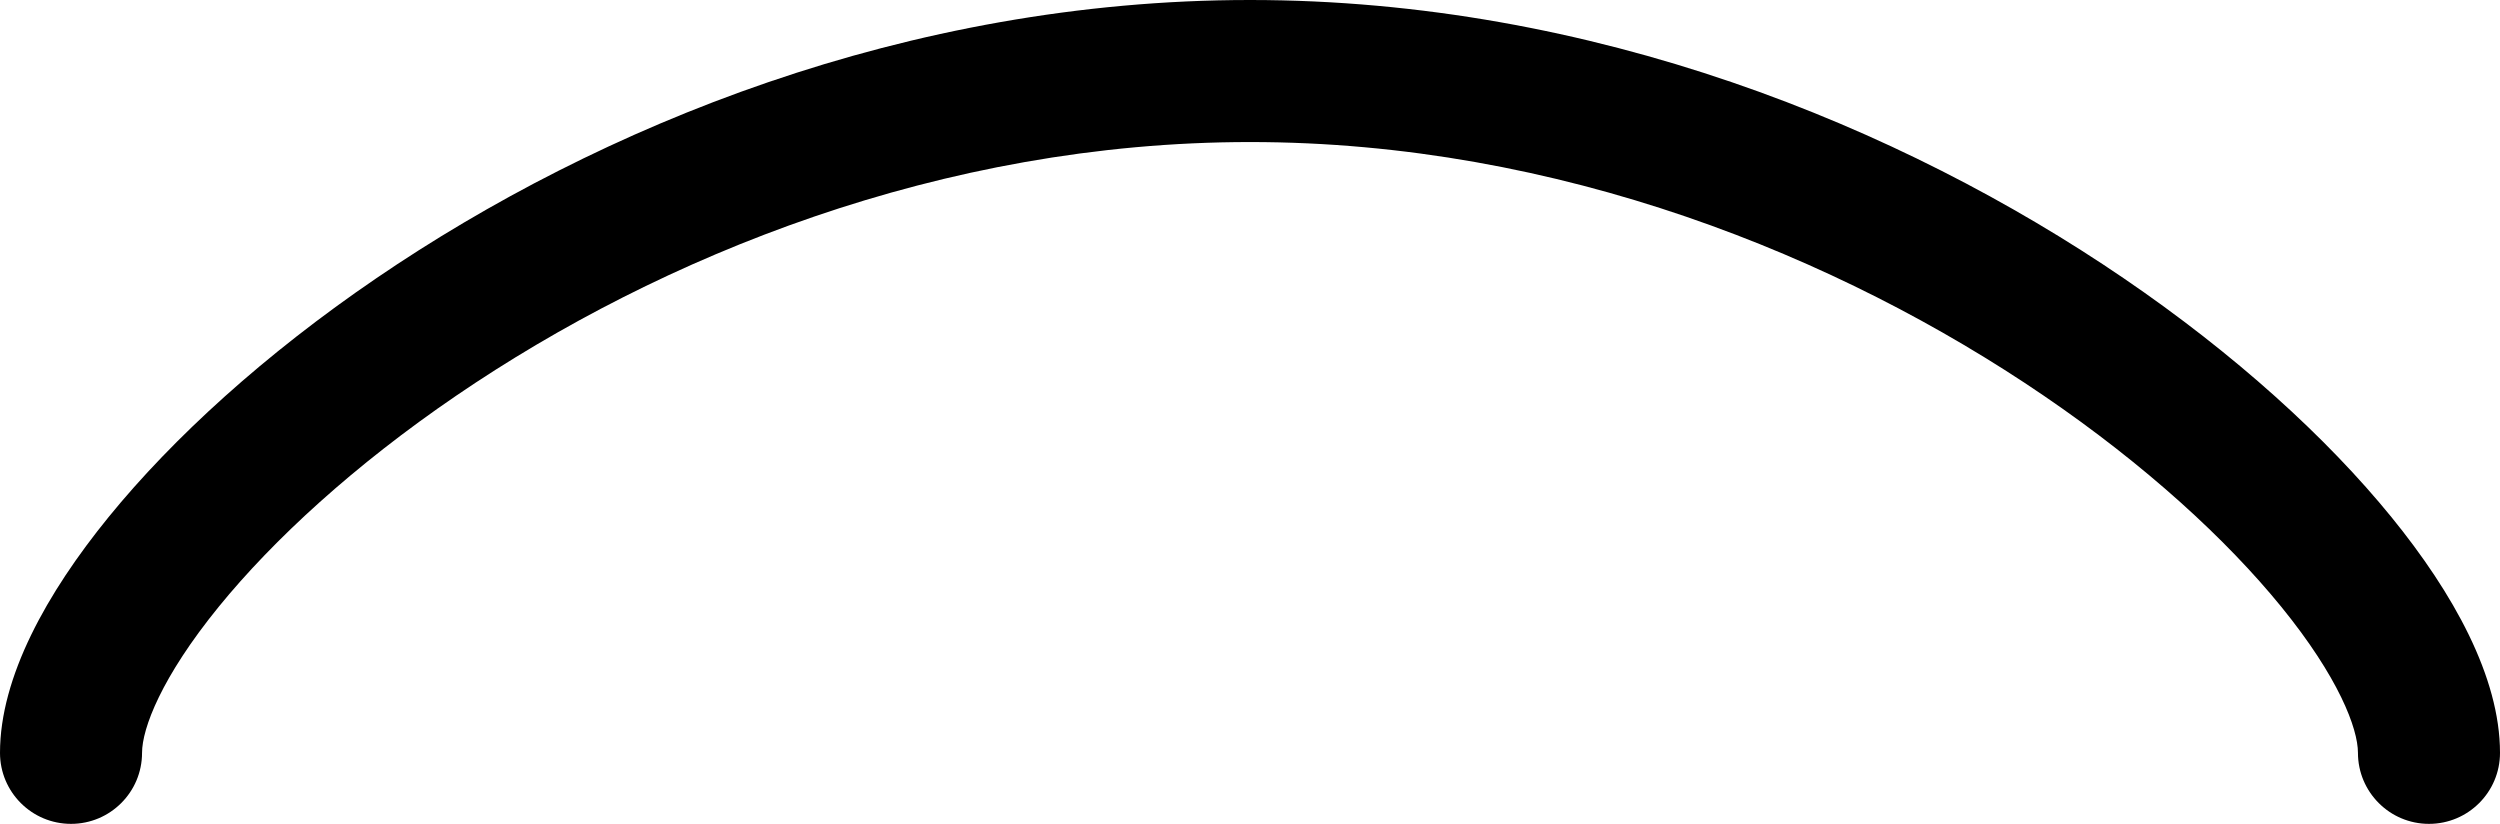
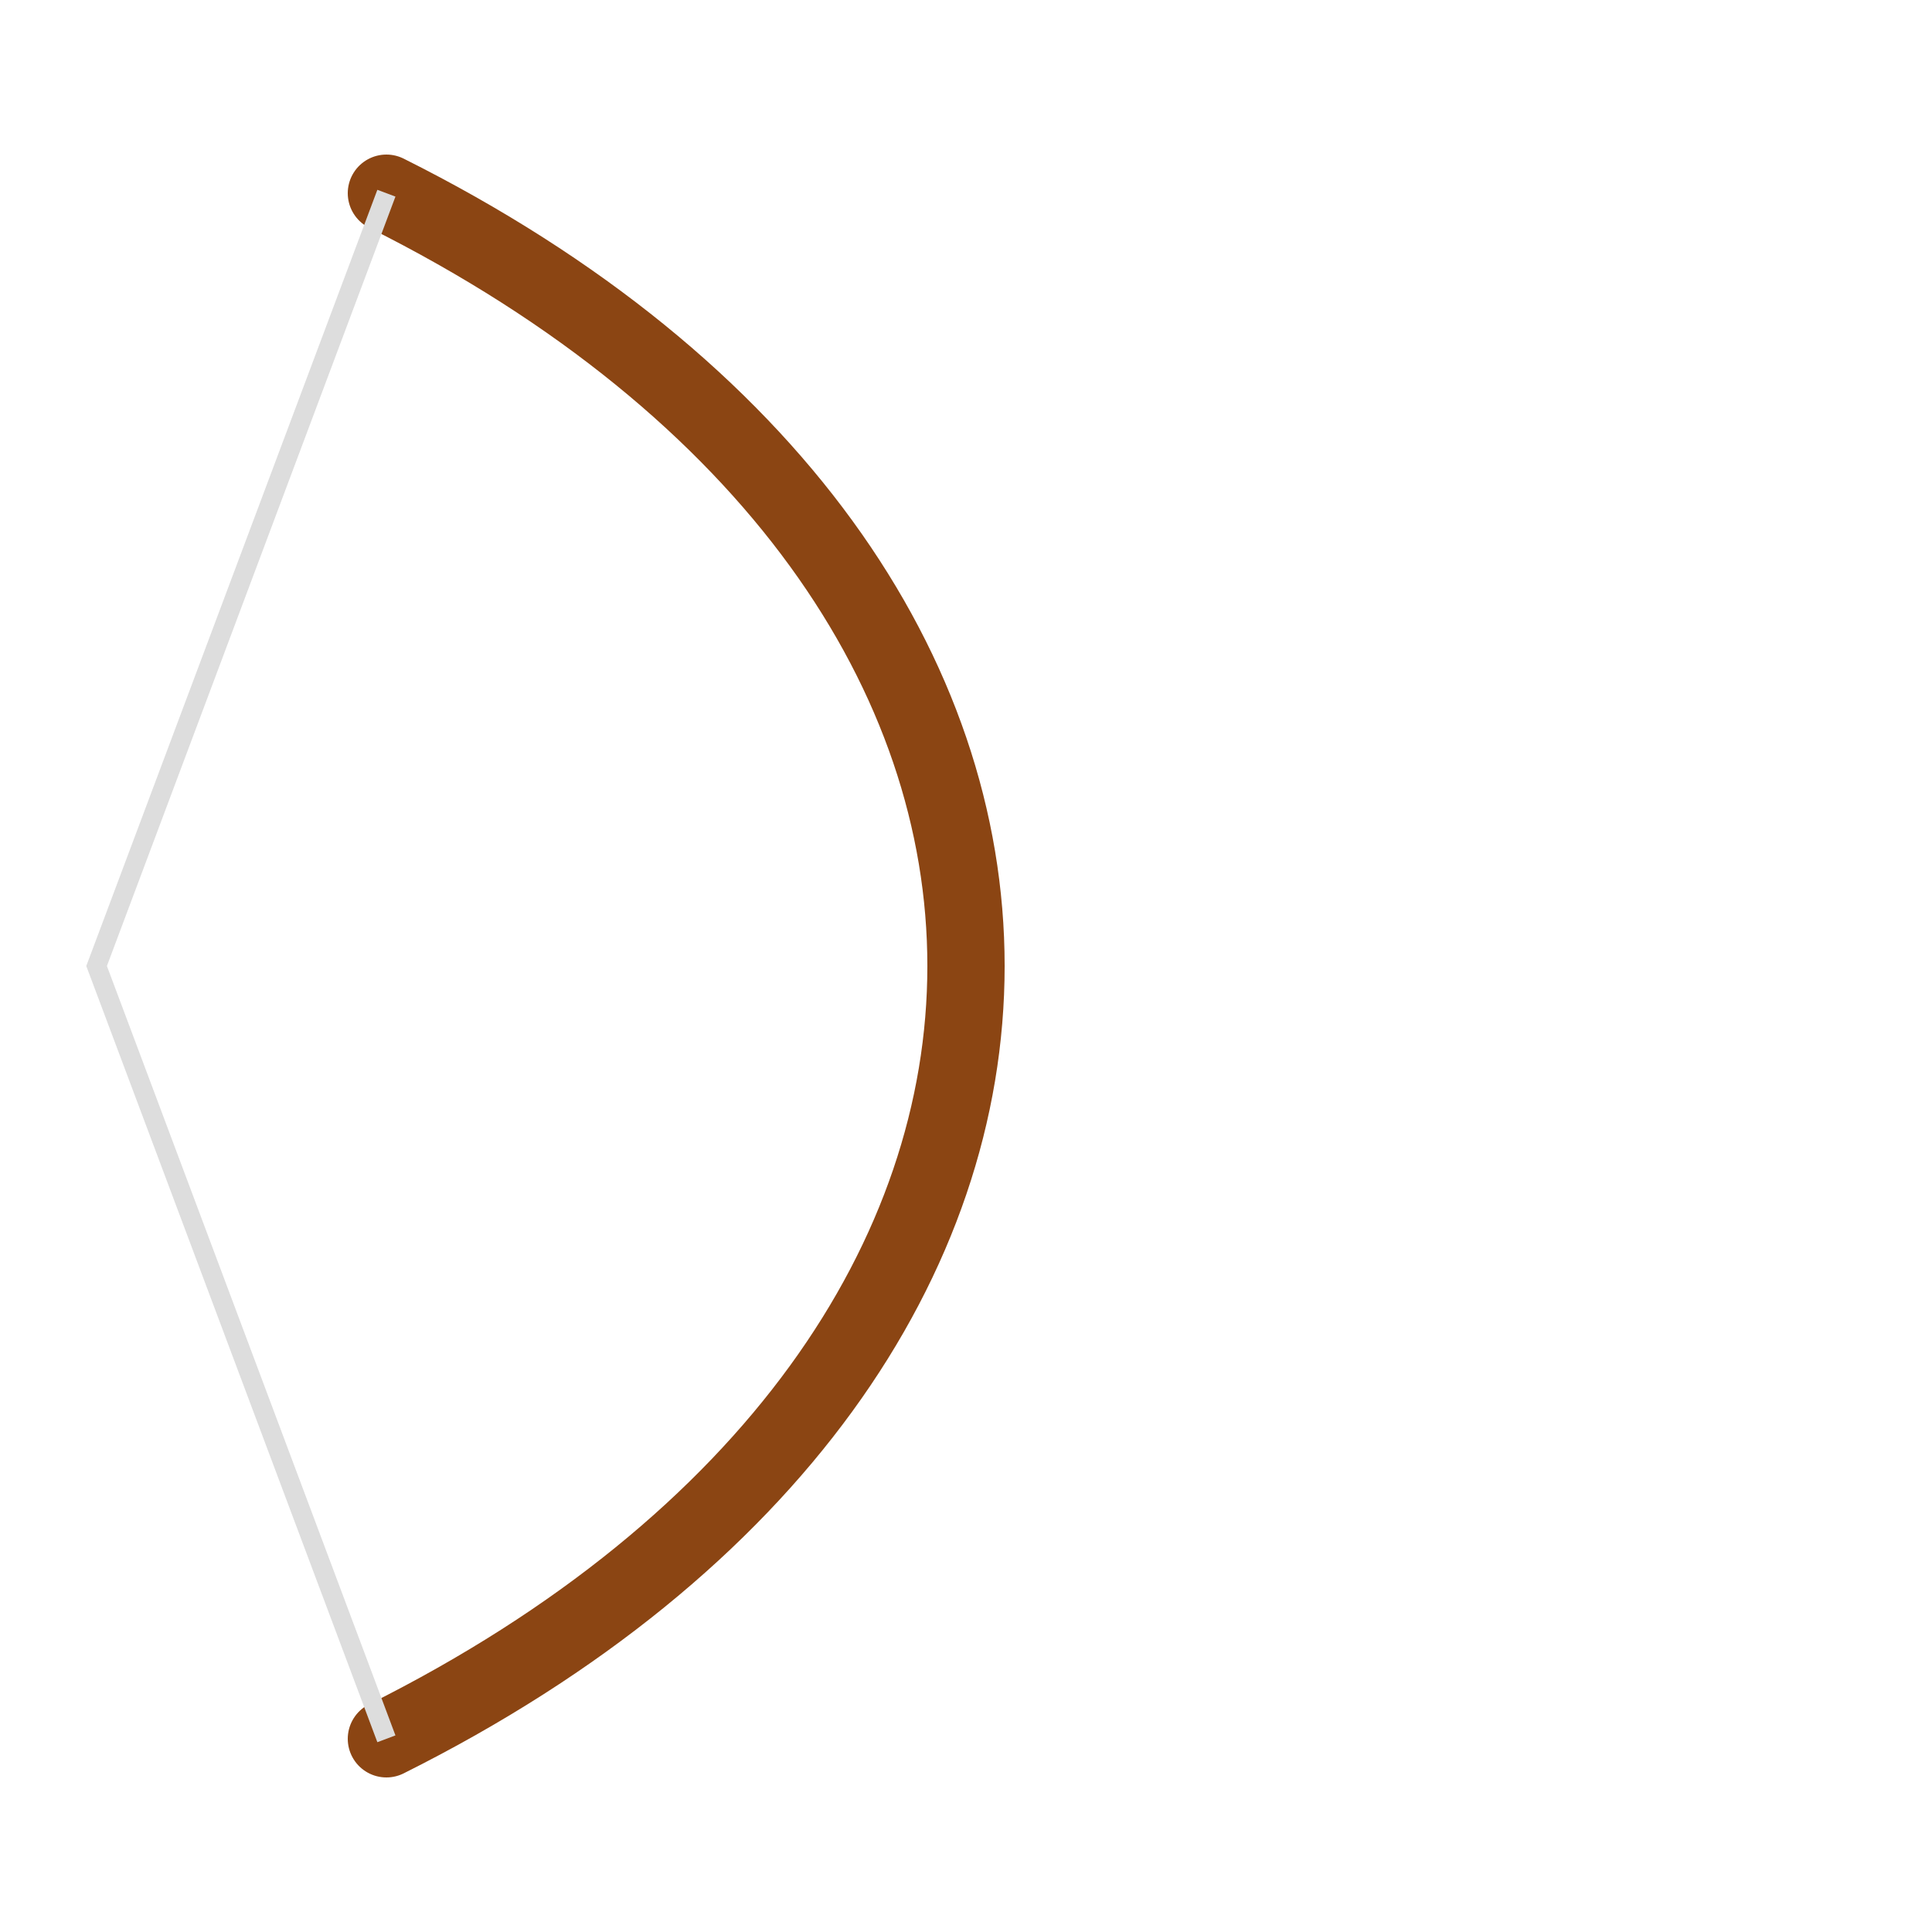
- <svg xmlns="http://www.w3.org/2000/svg" width="176" height="58" viewBox="0 0 176 58" fill="none">
-   <path d="M166 53C166 51.289 164.644 47.684 160.6 42.715C156.753 37.989 151.054 32.745 143.873 27.85C129.498 18.05 109.711 10 88 10C66.289 10 46.502 18.05 32.127 27.85C24.946 32.745 19.247 37.989 15.4 42.715C11.356 47.684 10 51.289 10 53C10 55.761 7.761 58 5 58C2.239 58 0 55.761 0 53C0 47.669 3.289 41.753 7.645 36.402C12.198 30.808 18.655 24.932 26.494 19.588C42.159 8.909 63.872 0 88 0C112.128 0 133.841 8.909 149.506 19.588C157.345 24.932 163.802 30.808 168.355 36.402C172.711 41.753 176 47.669 176 53C176 55.761 173.761 58 171 58C168.239 58 166 55.761 166 53Z" fill="black" />
+ <svg xmlns="http://www.w3.org/2000/svg" viewBox="0 0 100 100">
+   <path d="M20,10 C60,30 60,70 20,90" fill="none" stroke="#8B4513" stroke-width="4" stroke-linecap="round" />
+   <polyline points="20,10 5,50 20,90" fill="none" stroke="#DDD" stroke-width="1" />
</svg>
